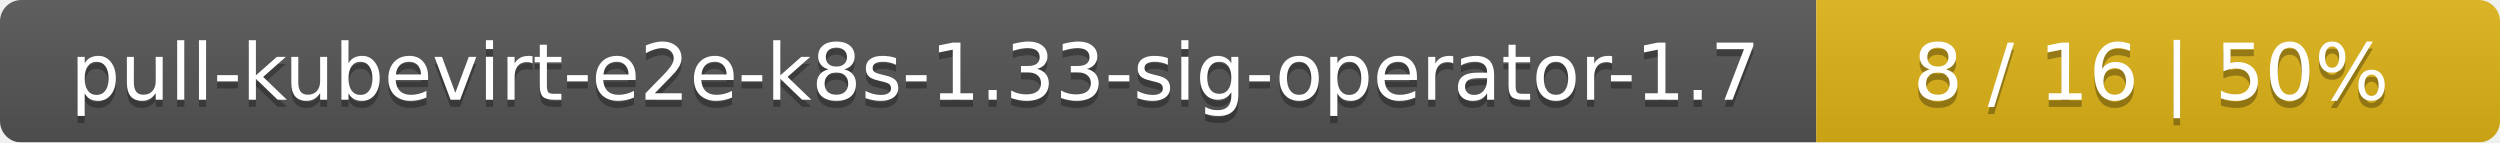
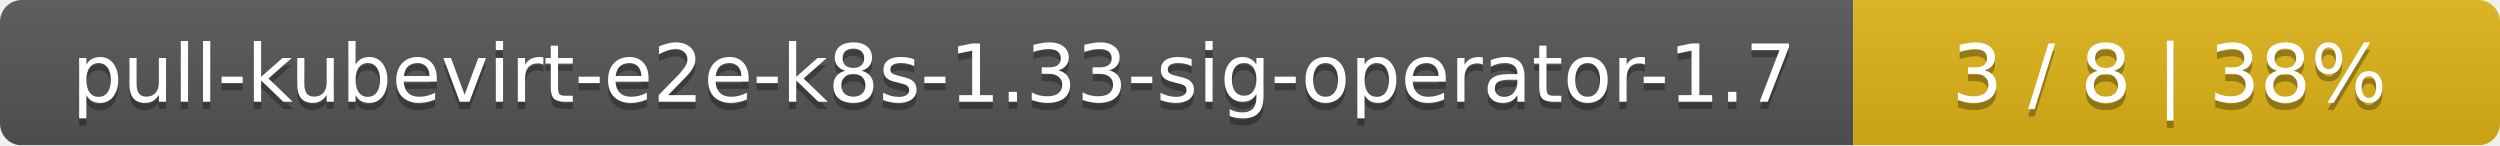
- <svg xmlns="http://www.w3.org/2000/svg" width="351" height="20">
+ <svg xmlns="http://www.w3.org/2000/svg" width="344" height="20">
  <linearGradient id="smooth" x2="0" y2="100%">
    <stop offset="0" stop-color="#bbb" stop-opacity=".1" />
    <stop offset="1" stop-opacity=".1" />
  </linearGradient>
  <mask id="round">
-     <rect width="351" height="20" rx="3" fill="#fff" />
+     <rect width="344" height="20" rx="3" fill="#fff" />
  </mask>
  <g mask="url(#round)">
    <rect width="255" height="20" fill="#555" />
-     <rect x="255" width="96" height="20" fill="#dfb317" />
-     <rect width="351" height="20" fill="url(#smooth)" />
+     <rect x="255" width="89" height="20" fill="#dfb317" />
+     <rect width="344" height="20" fill="url(#smooth)" />
  </g>
  <g fill="#fff" text-anchor="middle" font-family="DejaVu Sans,Verdana,Geneva,sans-serif" font-size="11">
    <text x="128.5" y="15" fill="#010101" fill-opacity=".3">pull-kubevirt-e2e-k8s-1.33-sig-operator-1.7</text>
    <text x="128.5" y="14">pull-kubevirt-e2e-k8s-1.33-sig-operator-1.7</text>
-     <text x="302" y="15" fill="#010101" fill-opacity=".3">8 / 16    |    50%</text>
-     <text x="302" y="14">8 / 16    |    50%</text>
+     <text x="298.5" y="15" fill="#010101" fill-opacity=".3">3 / 8    |    38%</text>
+     <text x="298.5" y="14">3 / 8    |    38%</text>
  </g>
</svg>
